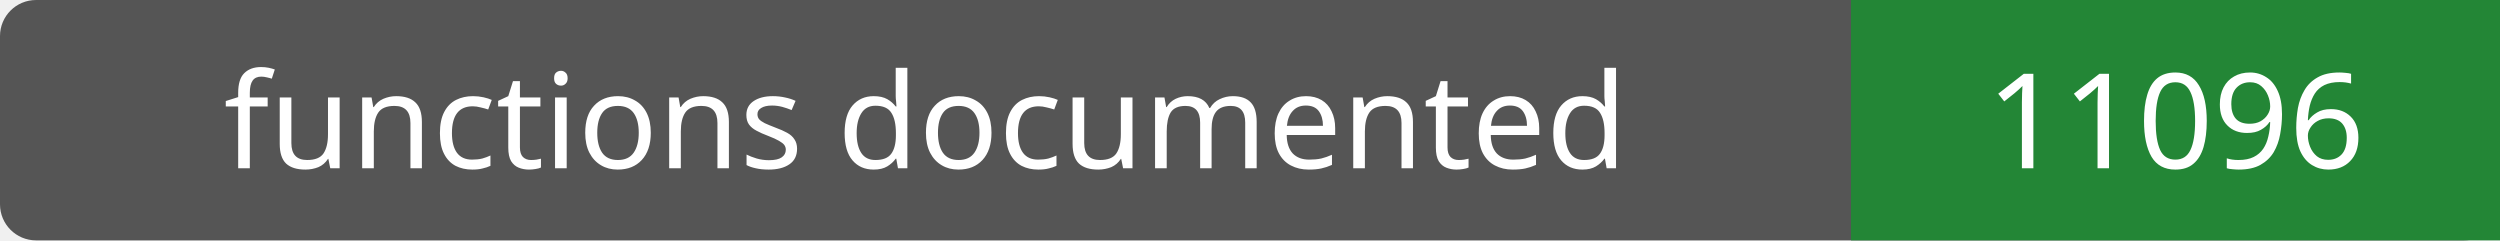
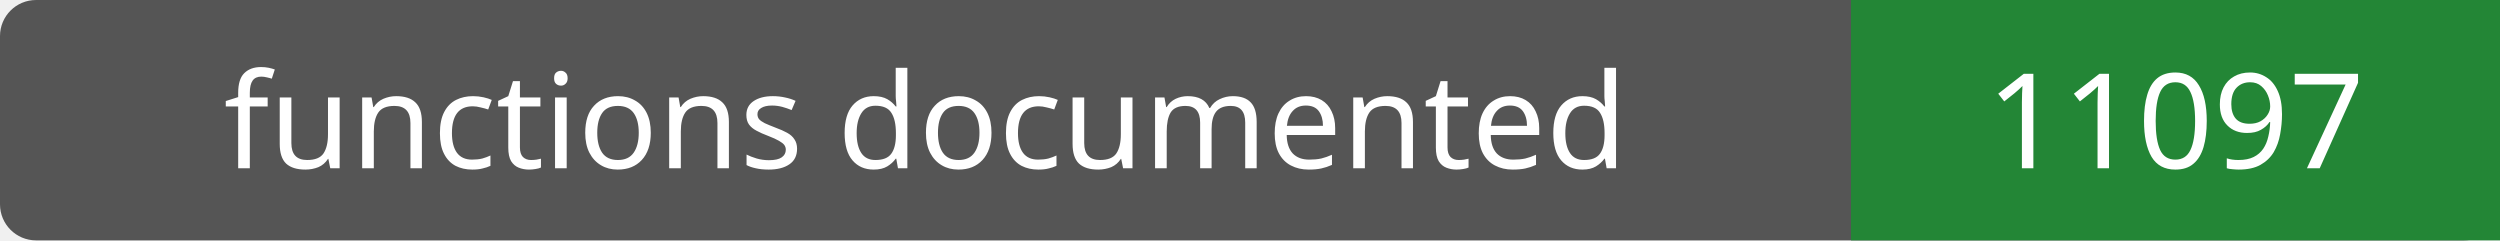
- <svg xmlns="http://www.w3.org/2000/svg" width="208" height="20" role="img" aria-label="functions documented: 11096">
+ <svg xmlns="http://www.w3.org/2000/svg" width="208" height="20" role="img" aria-label="functions documented: 11097">
  <rect width="208" height="20" rx="3" fill="#555" />
  <path fill="#238636" d="M154 0h54v20H154z" />
  <g fill="#fff" text-anchor="middle" font-family="Verdana,sans-serif" font-size="11">
    <text x="77.0" y="14">functions documented</text>
-     <text x="181.0" y="14">11096</text>
+     <text x="181.0" y="14">11097</text>
  </g>
</svg>
